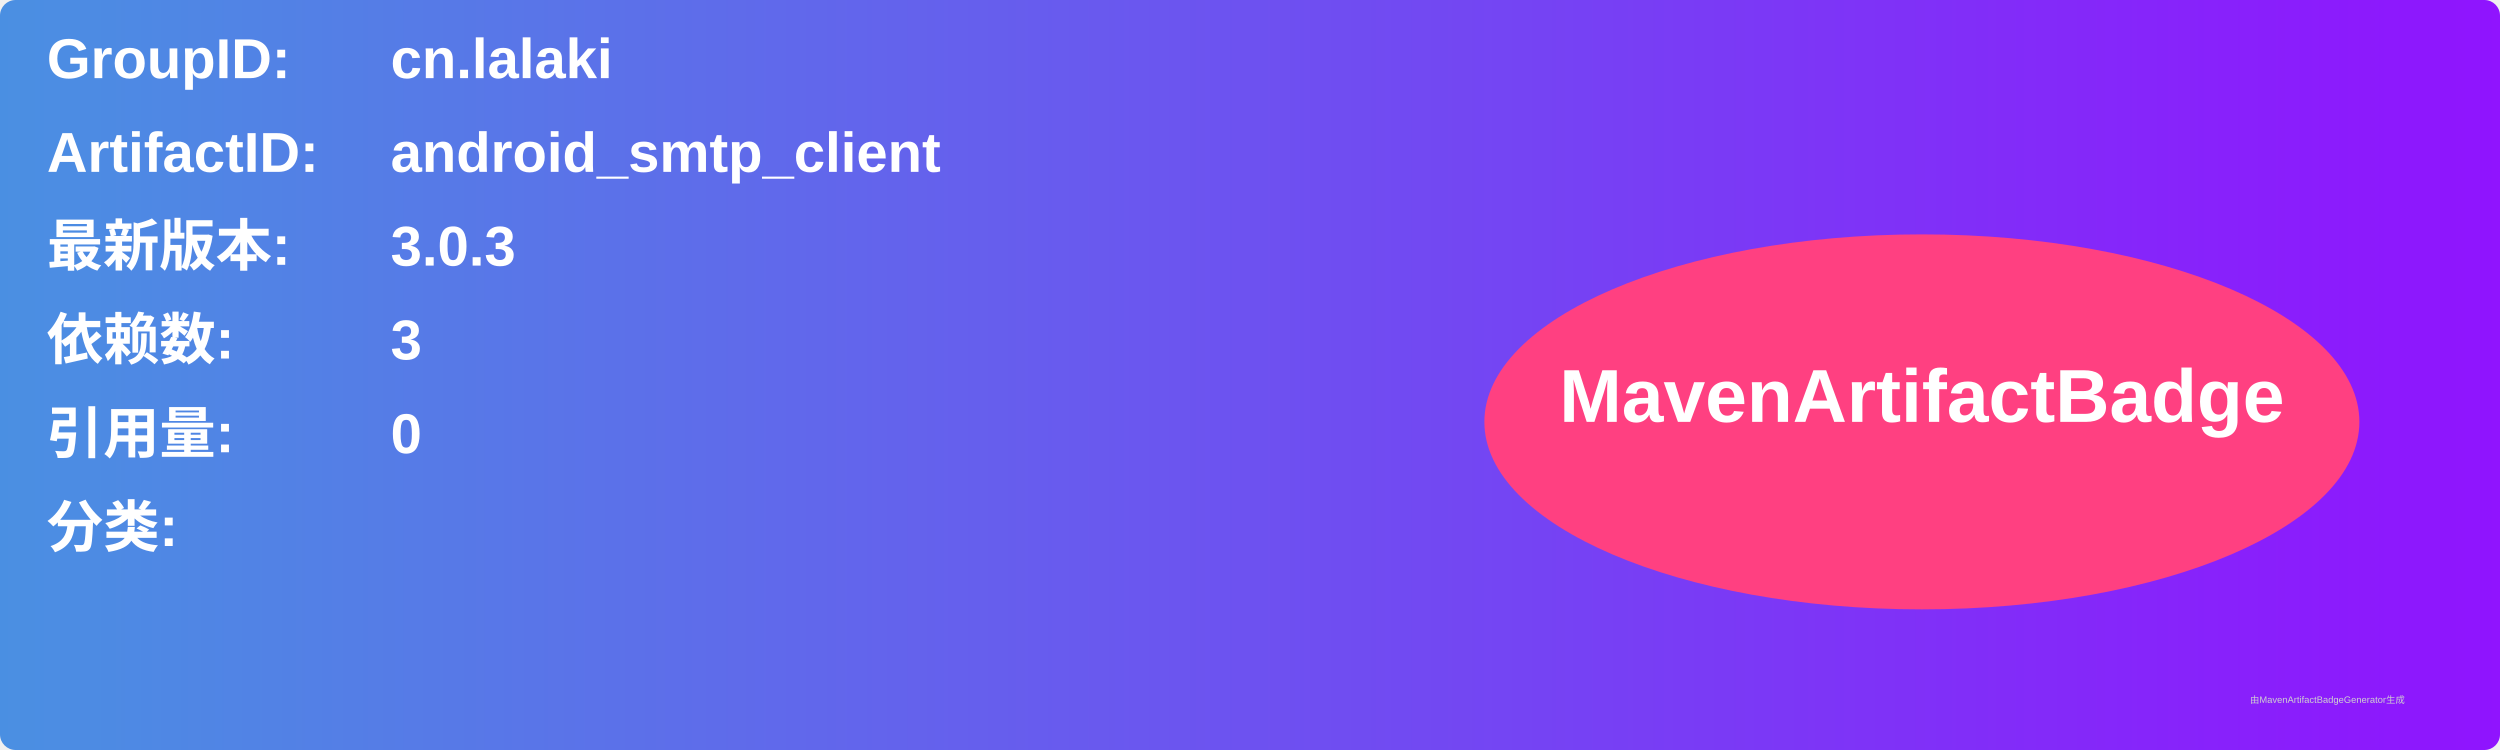
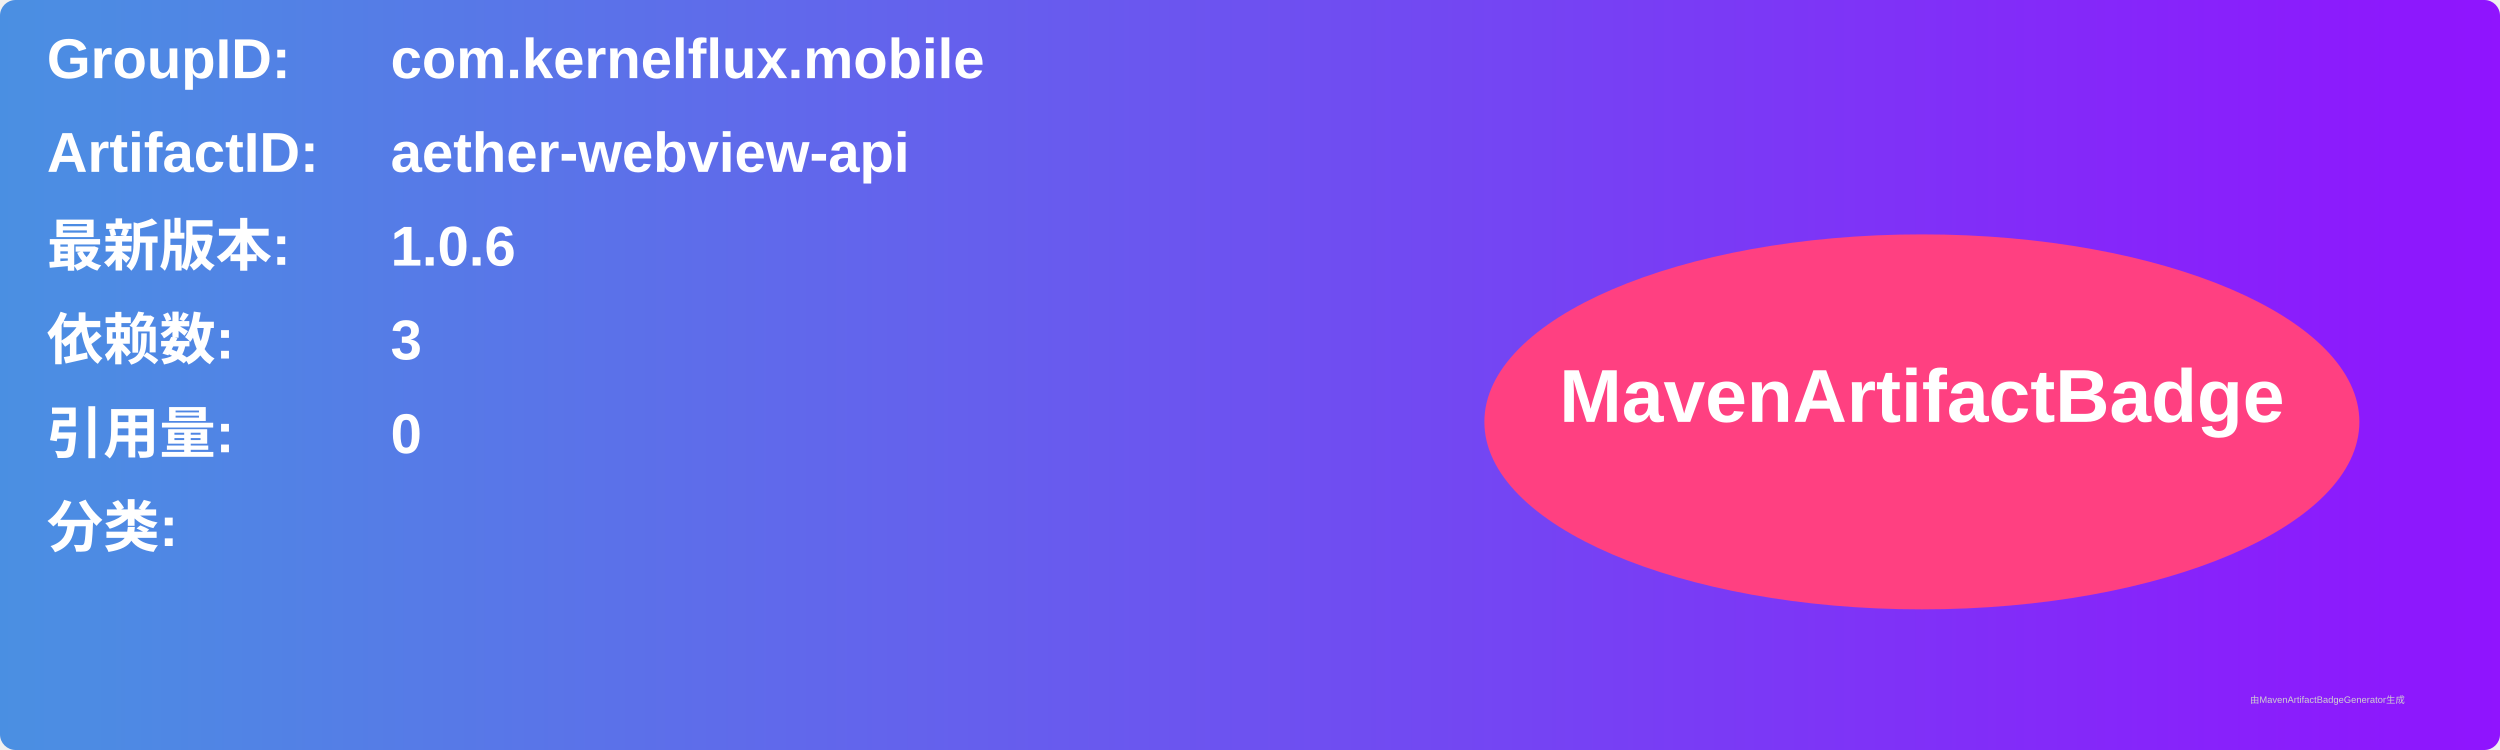
<svg xmlns="http://www.w3.org/2000/svg" width="800" height="240" viewBox="0 0 800 240">
  <linearGradient id="grad" x1="0%" y1="0%" x2="100%" y2="0%">
    <stop offset="0%" stop-color="#4a90e2" />
    <stop offset="100%" stop-color="#9013fe" />
  </linearGradient>
  <rect width="100%" height="100%" rx="5" ry="5" fill="url(#grad)" />
  <g transform="translate(15, 15)">
    <text x="0" y="10" font-family="Arial" font-size="18" fill="white" font-weight="bold" width="260">GroupID:</text>
-     <text x="110" y="10" font-family="Arial" font-size="18" fill="white" font-weight="bold" width="460">cn.lalaki</text>
+     <text x="110" y="10" font-family="Arial" font-size="18" fill="white" font-weight="bold" width="460">com.kernelflux.mobile</text>
    <text x="0" y="40" font-family="Arial" font-size="18" fill="white" font-weight="bold" width="260">ArtifactID:</text>
-     <text x="110" y="40" font-family="Arial" font-size="18" fill="white" font-weight="bold" width="460">android_smtp_client</text>
+     <text x="110" y="40" font-family="Arial" font-size="18" fill="white" font-weight="bold" width="460">aether-webview-api</text>
    <text x="0" y="70" font-family="Arial" font-size="18" fill="white" font-weight="bold">最新版本:</text>
    <text x="110" y="70" font-family="Arial" font-size="18" fill="white" font-weight="bold">
-       <tspan font-weight="bold">3.0.3</tspan>
+       <tspan font-weight="bold">1.0.6</tspan>
    </text>
    <text x="0" y="100" font-family="Arial" font-size="18" fill="white" font-weight="bold">依赖数: </text>
    <text x="110" y="100" font-family="Arial" font-size="18" fill="white">
      <tspan font-weight="bold">3</tspan>
    </text>
    <text x="0" y="130" font-family="Arial" font-size="18" fill="white" font-weight="bold">引用量: </text>
    <text x="110" y="130" font-family="Arial" font-size="18" fill="white">
      <tspan font-weight="bold">0</tspan>
    </text>
    <text x="0" y="160" font-family="Arial" font-size="18" fill="white" font-weight="bold">分类:</text>
    <text x="10" y="190" font-family="Arial" font-size="10" fill="white">
      <tspan font-weight="bold" />
    </text>
    <ellipse cx="600" cy="120" rx="140" ry="60" fill="#ff4081" />
    <text x="600" y="120" text-anchor="middle" font-family="Arial" font-size="24" fill="white" font-weight="bold">MavenArtifactBadge</text>
  </g>
  <text x="720" y="225" font-family="Arial" font-size="3" fill="#d0d0d0">由MavenArtifactBadgeGenerator生成</text>
</svg>
